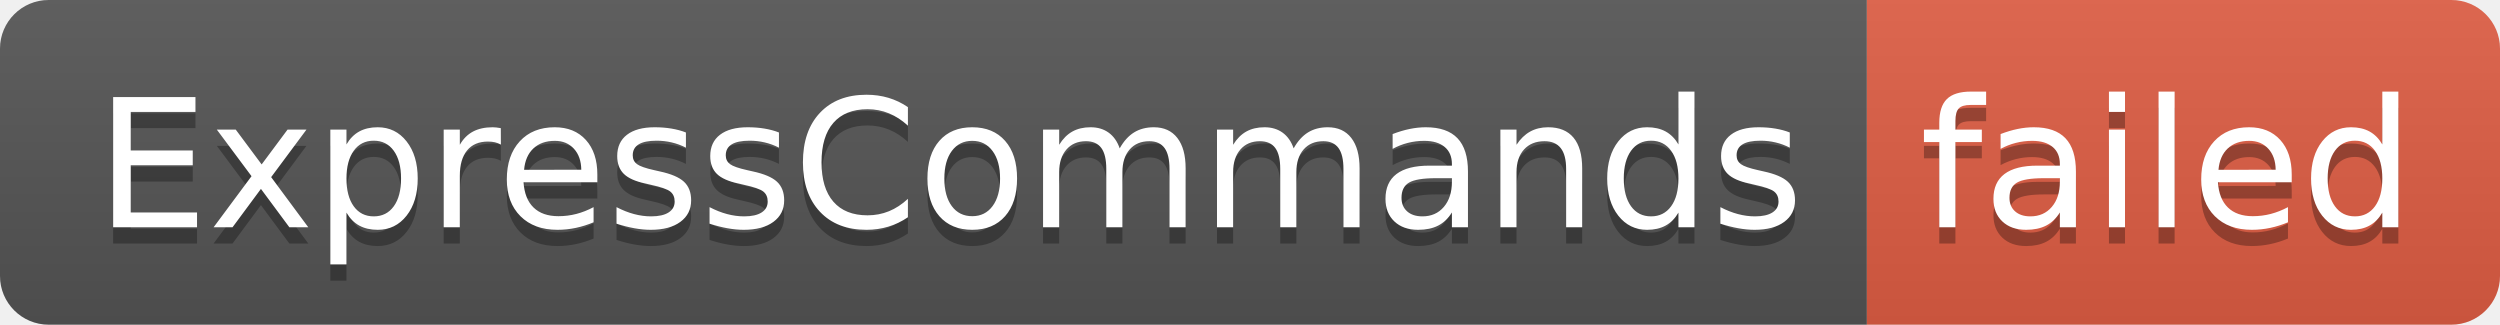
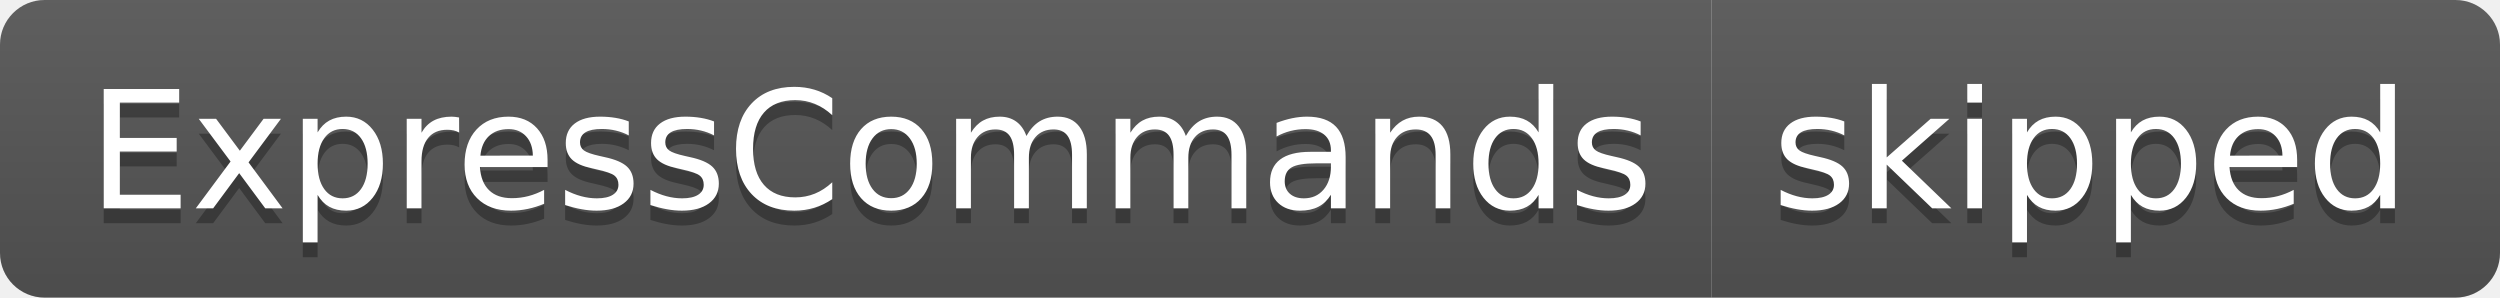
- <svg xmlns="http://www.w3.org/2000/svg" width="154" height="20" role="img" aria-label="ExpressCommands: failed">
+ <svg xmlns="http://www.w3.org/2000/svg" width="168" height="20" role="img" aria-label="ExpressCommands: skipped">
  <linearGradient id="s" x2="0" y2="100%">
    <stop offset="0" stop-color="#bbb" stop-opacity=".1" />
    <stop offset="1" stop-opacity=".1" />
  </linearGradient>
  <clipPath id="r">
-     <rect width="154" height="20" rx="3" fill="#fff" />
+     <rect width="168" height="20" rx="3" fill="#fff" />
  </clipPath>
  <g clip-path="url(#r)">
    <rect width="115" height="20" fill="#555" />
-     <rect x="115" width="39" height="20" fill="#e05d44" />
-     <rect width="154" height="20" fill="url(#s)" />
+     <rect x="115" width="53" height="20" fill="#555" />
+     <rect width="168" height="20" fill="url(#s)" />
  </g>
  <g fill="#fff" text-anchor="middle" font-family="Verdana,Geneva,DejaVu Sans,sans-serif" text-rendering="geometricPrecision" font-size="110">
    <text aria-hidden="true" x="585" y="150" fill="#010101" fill-opacity=".3" transform="scale(.1)" textLength="1050">ExpressCommands</text>
    <text x="585" y="140" transform="scale(.1)" fill="#fff" textLength="1050">ExpressCommands</text>
-     <text aria-hidden="true" x="1335" y="150" fill="#010101" fill-opacity=".3" transform="scale(.1)" textLength="290">failed</text>
-     <text x="1335" y="140" transform="scale(.1)" fill="#fff" textLength="290">failed</text>
+     <text aria-hidden="true" x="1405" y="150" fill="#010101" fill-opacity=".3" transform="scale(.1)" textLength="430">skipped</text>
+     <text x="1405" y="140" transform="scale(.1)" fill="#fff" textLength="430">skipped</text>
  </g>
</svg>
